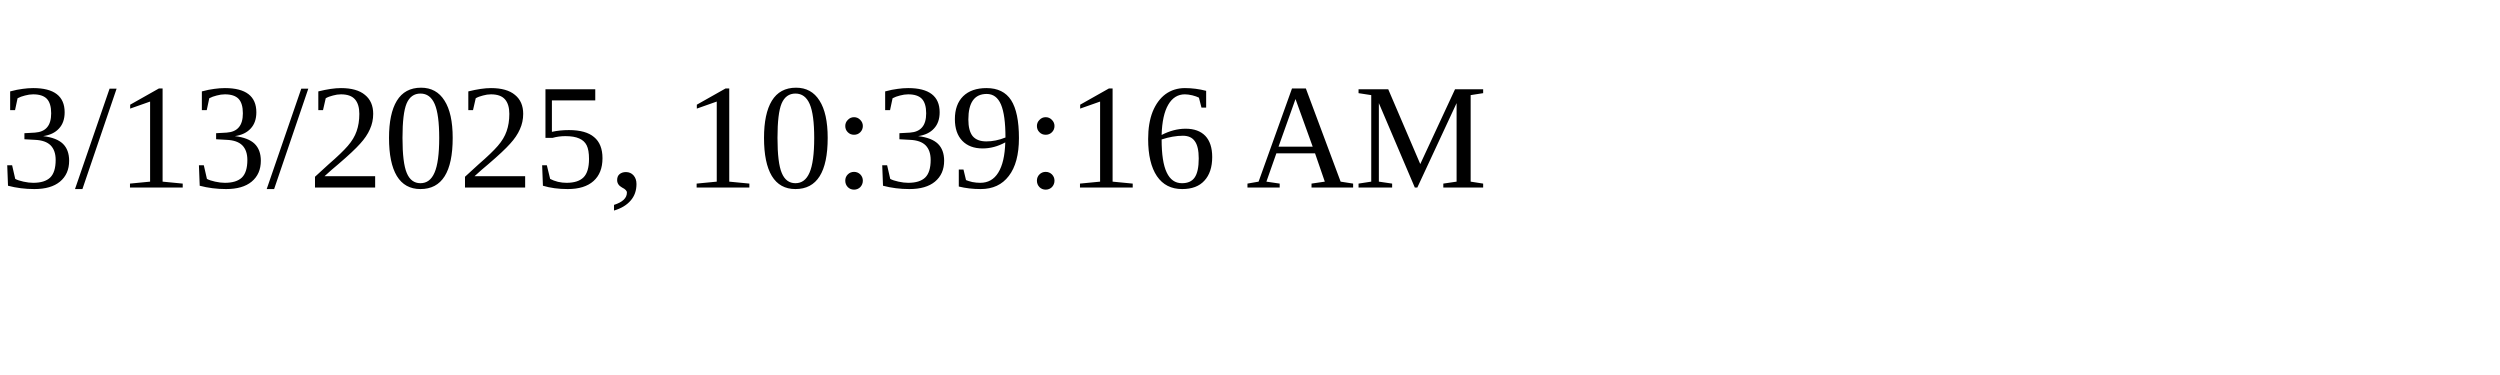
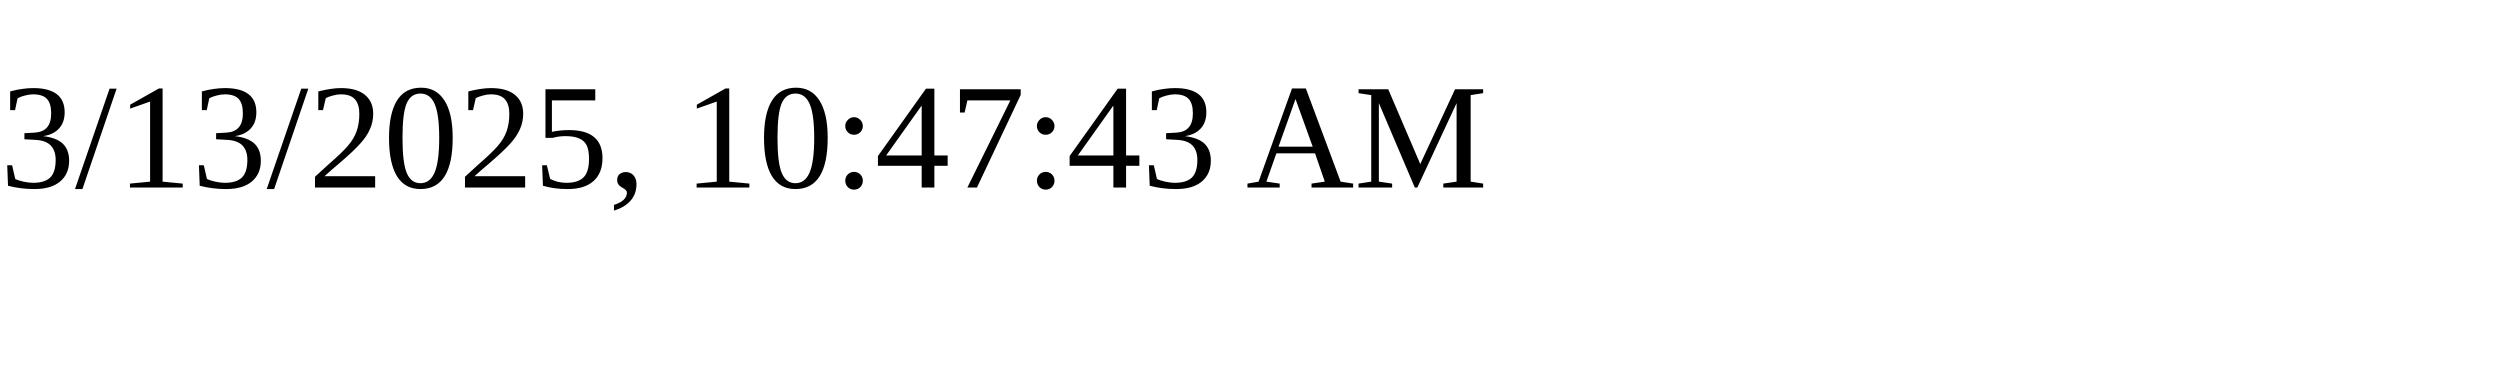
<svg xmlns="http://www.w3.org/2000/svg" height="30" width="200">
-   <text x="0" y="15">3/13/2025, 10:39:16 AM</text>
+   <text x="0" y="15">3/13/2025, 10:47:43 AM</text>
</svg>
